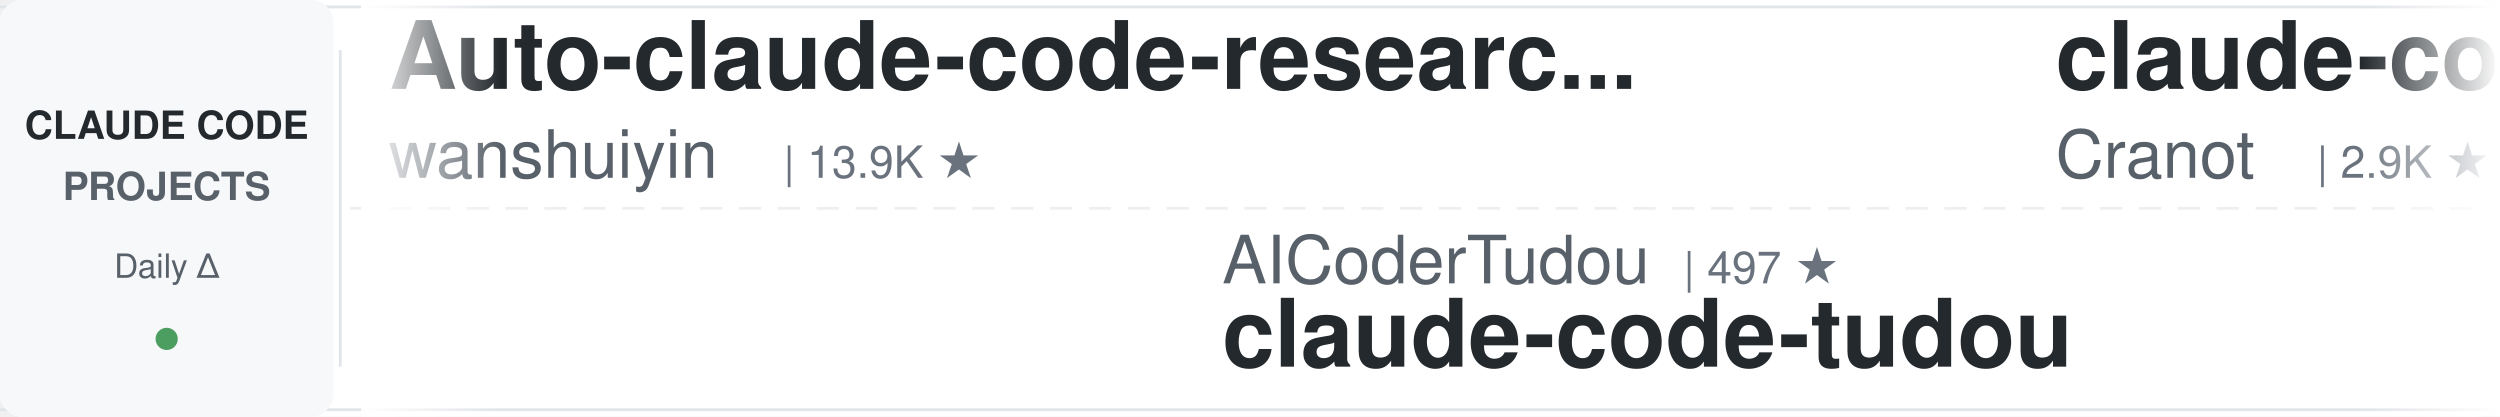
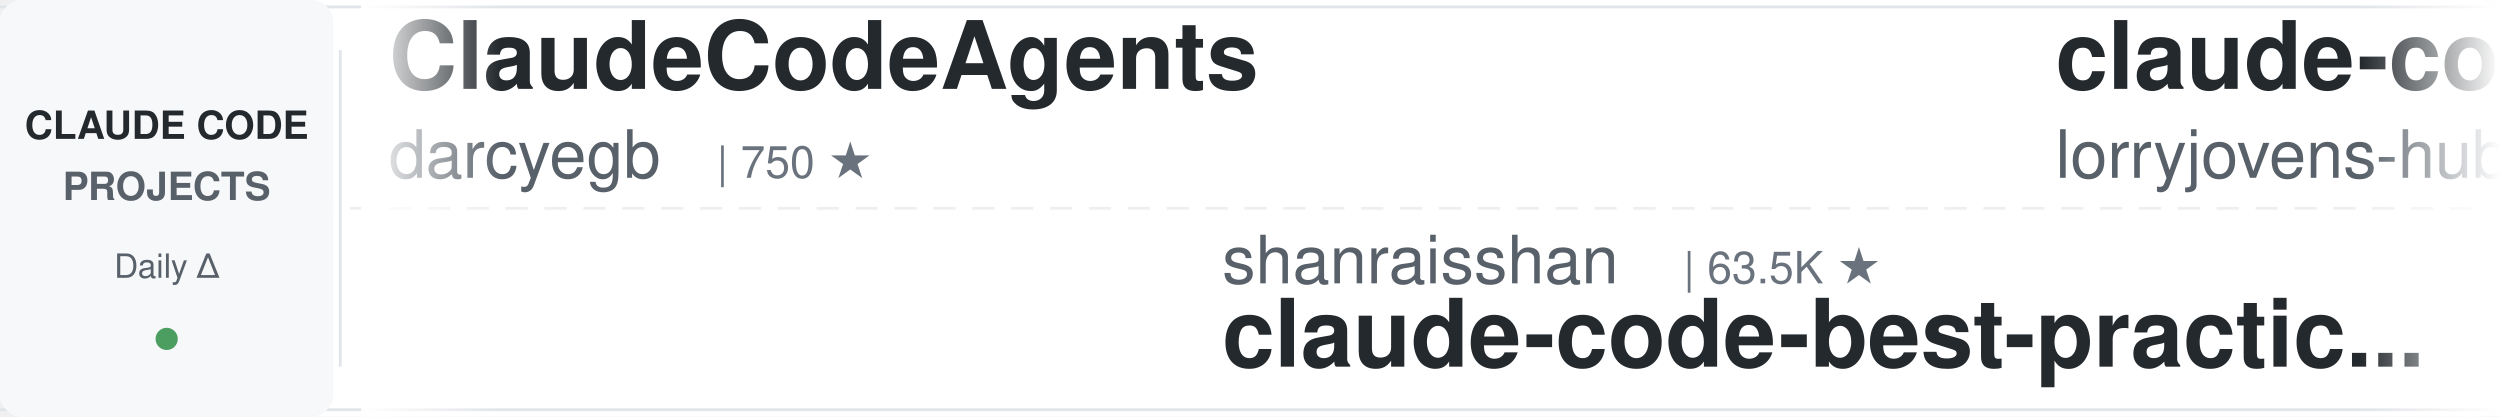
<svg xmlns="http://www.w3.org/2000/svg" width="900" height="150">
  <defs>
    <linearGradient id="leftFade" x1="0%" y1="0%" x2="100%" y2="0%">
      <stop offset="0%" style="stop-color:#ffffff;stop-opacity:1" />
      <stop offset="100%" style="stop-color:#ffffff;stop-opacity:0" />
    </linearGradient>
    <linearGradient id="rightFade" x1="0%" y1="0%" x2="100%" y2="0%">
      <stop offset="0%" style="stop-color:#ffffff;stop-opacity:0" />
      <stop offset="100%" style="stop-color:#ffffff;stop-opacity:1" />
    </linearGradient>
  </defs>
  <rect width="900" height="150" fill="#ffffff" rx="8" />
  <rect x="0" y="2" width="900" height="1" fill="#e1e4e8" />
  <rect x="0" y="147" width="900" height="1" fill="#e1e4e8" />
  <line x1="0" y1="75" x2="900" y2="75" stroke="#e1e4e8" stroke-width="1" stroke-dasharray="8 6" opacity="0.6" />
  <rect x="0" y="0" width="120" height="150" fill="#f6f8fa" rx="8" />
  <text x="60" y="50" font-family="-apple-system, BlinkMacSystemFont, 'Segoe UI', Helvetica, Arial, sans-serif" font-size="14" font-weight="600" fill="#24292e" text-anchor="middle">CLAUDE CODE</text>
  <text x="60" y="72" font-family="-apple-system, BlinkMacSystemFont, 'Segoe UI', Helvetica, Arial, sans-serif" font-size="14" font-weight="600" fill="#586069" text-anchor="middle">PROJECTS</text>
  <text x="60" y="100" font-family="-apple-system, BlinkMacSystemFont, 'Segoe UI', Helvetica, Arial, sans-serif" font-size="12" font-weight="500" fill="#586069" text-anchor="middle">Daily Δ</text>
  <circle cx="60" cy="122" r="4" fill="#22863a" opacity="0.8" />
  <rect x="122" y="18" width="1" height="114" fill="#e1e4e8" />
  <clipPath id="tickerClip">
    <rect x="130" y="0" width="770" height="150" />
  </clipPath>
  <g clip-path="url(#tickerClip)">
    <g id="tickerItems">
      <animateTransform attributeName="transform" attributeType="XML" type="translate" from="0 0" to="-3000 0" dur="54s" repeatCount="indefinite" />
      <g transform="translate(0, 0)">
-         <text x="140" y="32" font-family="-apple-system, BlinkMacSystemFont, 'Segoe UI', Helvetica, Arial, sans-serif" font-size="34" font-weight="600" fill="#24292e">Auto-claude-code-researc...</text>
-         <text x="140" y="64" font-family="-apple-system, BlinkMacSystemFont, 'Segoe UI', Helvetica, Arial, sans-serif" font-size="24" font-weight="400" fill="#586069">wanshuiyin</text>
-         <text x="282" y="64" font-family="-apple-system, BlinkMacSystemFont, 'Segoe UI', Helvetica, Arial, sans-serif" font-size="16" font-weight="500" fill="#6a737d">| 13.9K ★</text>
+         <text x="140" y="32" font-family="-apple-system, BlinkMacSystemFont, 'Segoe UI', Helvetica, Arial, sans-serif" font-size="34" font-weight="600" fill="#24292e">ClaudeCodeAgents</text>
+         <text x="140" y="64" font-family="-apple-system, BlinkMacSystemFont, 'Segoe UI', Helvetica, Arial, sans-serif" font-size="24" font-weight="400" fill="#586069">darcyegb</text>
+         <text x="258" y="64" font-family="-apple-system, BlinkMacSystemFont, 'Segoe UI', Helvetica, Arial, sans-serif" font-size="16" font-weight="500" fill="#6a737d">| 750 ★</text>
      </g>
      <g transform="translate(300, 0)">
-         <text x="140" y="102" font-family="-apple-system, BlinkMacSystemFont, 'Segoe UI', Helvetica, Arial, sans-serif" font-size="24" font-weight="400" fill="#586069">AICoderTudou</text>
-         <text x="306" y="102" font-family="-apple-system, BlinkMacSystemFont, 'Segoe UI', Helvetica, Arial, sans-serif" font-size="16" font-weight="500" fill="#6a737d">| 497 ★</text>
-         <text x="140" y="132" font-family="-apple-system, BlinkMacSystemFont, 'Segoe UI', Helvetica, Arial, sans-serif" font-size="34" font-weight="600" fill="#24292e">claude-code-tudou</text>
+         <text x="140" y="102" font-family="-apple-system, BlinkMacSystemFont, 'Segoe UI', Helvetica, Arial, sans-serif" font-size="24" font-weight="400" fill="#586069">shanraisshan</text>
+         <text x="306" y="102" font-family="-apple-system, BlinkMacSystemFont, 'Segoe UI', Helvetica, Arial, sans-serif" font-size="16" font-weight="500" fill="#6a737d">| 63.5K ★</text>
+         <text x="140" y="132" font-family="-apple-system, BlinkMacSystemFont, 'Segoe UI', Helvetica, Arial, sans-serif" font-size="34" font-weight="600" fill="#24292e">claude-code-best-practic...</text>
      </g>
      <g transform="translate(600, 0)">
-         <text x="140" y="32" font-family="-apple-system, BlinkMacSystemFont, 'Segoe UI', Helvetica, Arial, sans-serif" font-size="34" font-weight="600" fill="#24292e">claude-code-guide</text>
-         <text x="140" y="64" font-family="-apple-system, BlinkMacSystemFont, 'Segoe UI', Helvetica, Arial, sans-serif" font-size="24" font-weight="400" fill="#586069">Cranot</text>
-         <text x="234" y="64" font-family="-apple-system, BlinkMacSystemFont, 'Segoe UI', Helvetica, Arial, sans-serif" font-size="16" font-weight="500" fill="#6a737d">| 2.9K ★</text>
+         <text x="140" y="32" font-family="-apple-system, BlinkMacSystemFont, 'Segoe UI', Helvetica, Arial, sans-serif" font-size="34" font-weight="600" fill="#24292e">claude-code-rust</text>
+         <text x="140" y="64" font-family="-apple-system, BlinkMacSystemFont, 'Segoe UI', Helvetica, Arial, sans-serif" font-size="24" font-weight="400" fill="#586069">lorryjovens-hub</text>
+         <text x="342" y="64" font-family="-apple-system, BlinkMacSystemFont, 'Segoe UI', Helvetica, Arial, sans-serif" font-size="16" font-weight="500" fill="#6a737d">| 1.7K ★</text>
      </g>
      <g transform="translate(900, 0)">
-         <text x="140" y="102" font-family="-apple-system, BlinkMacSystemFont, 'Segoe UI', Helvetica, Arial, sans-serif" font-size="24" font-weight="400" fill="#586069">Maciek-roboblog</text>
-         <text x="342" y="102" font-family="-apple-system, BlinkMacSystemFont, 'Segoe UI', Helvetica, Arial, sans-serif" font-size="16" font-weight="500" fill="#6a737d">| 8.5K ★</text>
-         <text x="140" y="132" font-family="-apple-system, BlinkMacSystemFont, 'Segoe UI', Helvetica, Arial, sans-serif" font-size="34" font-weight="600" fill="#24292e">Claude-Code-Usage-Monito...</text>
+         <text x="140" y="102" font-family="-apple-system, BlinkMacSystemFont, 'Segoe UI', Helvetica, Arial, sans-serif" font-size="24" font-weight="400" fill="#586069">xu-xiang</text>
+         <text x="258" y="102" font-family="-apple-system, BlinkMacSystemFont, 'Segoe UI', Helvetica, Arial, sans-serif" font-size="16" font-weight="500" fill="#6a737d">| 1.8K ★</text>
+         <text x="140" y="132" font-family="-apple-system, BlinkMacSystemFont, 'Segoe UI', Helvetica, Arial, sans-serif" font-size="34" font-weight="600" fill="#24292e">everything-claude-code-z...</text>
      </g>
      <g transform="translate(1200, 0)">
-         <text x="140" y="32" font-family="-apple-system, BlinkMacSystemFont, 'Segoe UI', Helvetica, Arial, sans-serif" font-size="34" font-weight="600" fill="#24292e">pi-vs-claude-code</text>
-         <text x="140" y="64" font-family="-apple-system, BlinkMacSystemFont, 'Segoe UI', Helvetica, Arial, sans-serif" font-size="24" font-weight="400" fill="#586069">disler</text>
-         <text x="234" y="64" font-family="-apple-system, BlinkMacSystemFont, 'Segoe UI', Helvetica, Arial, sans-serif" font-size="16" font-weight="500" fill="#6a737d">| 1.5K ★</text>
+         <text x="140" y="32" font-family="-apple-system, BlinkMacSystemFont, 'Segoe UI', Helvetica, Arial, sans-serif" font-size="34" font-weight="600" fill="#24292e">ECC</text>
+         <text x="140" y="64" font-family="-apple-system, BlinkMacSystemFont, 'Segoe UI', Helvetica, Arial, sans-serif" font-size="24" font-weight="400" fill="#586069">affaan-m</text>
+         <text x="258" y="64" font-family="-apple-system, BlinkMacSystemFont, 'Segoe UI', Helvetica, Arial, sans-serif" font-size="16" font-weight="500" fill="#6a737d">| 233.4K ★</text>
      </g>
      <g transform="translate(1500, 0)">
+         <text x="140" y="102" font-family="-apple-system, BlinkMacSystemFont, 'Segoe UI', Helvetica, Arial, sans-serif" font-size="24" font-weight="400" fill="#586069">edmund-io</text>
+         <text x="270" y="102" font-family="-apple-system, BlinkMacSystemFont, 'Segoe UI', Helvetica, Arial, sans-serif" font-size="16" font-weight="500" fill="#6a737d">| 1.5K ★</text>
+         <text x="140" y="132" font-family="-apple-system, BlinkMacSystemFont, 'Segoe UI', Helvetica, Arial, sans-serif" font-size="34" font-weight="600" fill="#24292e">edmunds-claude-code</text>
+       </g>
+       <g transform="translate(1800, 0)">
+         <text x="140" y="32" font-family="-apple-system, BlinkMacSystemFont, 'Segoe UI', Helvetica, Arial, sans-serif" font-size="34" font-weight="600" fill="#24292e">claude_code_src</text>
+         <text x="140" y="64" font-family="-apple-system, BlinkMacSystemFont, 'Segoe UI', Helvetica, Arial, sans-serif" font-size="24" font-weight="400" fill="#586069">ponponon</text>
+         <text x="258" y="64" font-family="-apple-system, BlinkMacSystemFont, 'Segoe UI', Helvetica, Arial, sans-serif" font-size="16" font-weight="500" fill="#6a737d">| 2.3K ★</text>
+       </g>
+       <g transform="translate(2100, 0)">
        <text x="140" y="102" font-family="-apple-system, BlinkMacSystemFont, 'Segoe UI', Helvetica, Arial, sans-serif" font-size="24" font-weight="400" fill="#586069">Njengah</text>
        <text x="246" y="102" font-family="-apple-system, BlinkMacSystemFont, 'Segoe UI', Helvetica, Arial, sans-serif" font-size="16" font-weight="500" fill="#6a737d">| 1.9K ★</text>
        <text x="140" y="132" font-family="-apple-system, BlinkMacSystemFont, 'Segoe UI', Helvetica, Arial, sans-serif" font-size="34" font-weight="600" fill="#24292e">claude-code-cheat-sheet</text>
      </g>
-       <g transform="translate(1800, 0)">
-         <text x="140" y="32" font-family="-apple-system, BlinkMacSystemFont, 'Segoe UI', Helvetica, Arial, sans-serif" font-size="34" font-weight="600" fill="#24292e">claude-code-infrastructu...</text>
-         <text x="140" y="64" font-family="-apple-system, BlinkMacSystemFont, 'Segoe UI', Helvetica, Arial, sans-serif" font-size="24" font-weight="400" fill="#586069">diet103</text>
-         <text x="246" y="64" font-family="-apple-system, BlinkMacSystemFont, 'Segoe UI', Helvetica, Arial, sans-serif" font-size="16" font-weight="500" fill="#6a737d">| 10.0K ★</text>
+       <g transform="translate(2400, 0)">
+         <text x="140" y="32" font-family="-apple-system, BlinkMacSystemFont, 'Segoe UI', Helvetica, Arial, sans-serif" font-size="34" font-weight="600" fill="#24292e">claude-code-analysis</text>
+         <text x="140" y="64" font-family="-apple-system, BlinkMacSystemFont, 'Segoe UI', Helvetica, Arial, sans-serif" font-size="24" font-weight="400" fill="#586069">liuup</text>
+         <text x="222" y="64" font-family="-apple-system, BlinkMacSystemFont, 'Segoe UI', Helvetica, Arial, sans-serif" font-size="16" font-weight="500" fill="#6a737d">| 3.6K ★</text>
      </g>
-       <g transform="translate(2100, 0)">
+       <g transform="translate(2700, 0)">
+         <text x="140" y="102" font-family="-apple-system, BlinkMacSystemFont, 'Segoe UI', Helvetica, Arial, sans-serif" font-size="24" font-weight="400" fill="#586069">davila7</text>
+         <text x="246" y="102" font-family="-apple-system, BlinkMacSystemFont, 'Segoe UI', Helvetica, Arial, sans-serif" font-size="16" font-weight="500" fill="#6a737d">| 29.9K ★</text>
+         <text x="140" y="132" font-family="-apple-system, BlinkMacSystemFont, 'Segoe UI', Helvetica, Arial, sans-serif" font-size="34" font-weight="600" fill="#24292e">claude-code-templates</text>
+       </g>
+       <g transform="translate(3000, 0)">
+         <text x="140" y="32" font-family="-apple-system, BlinkMacSystemFont, 'Segoe UI', Helvetica, Arial, sans-serif" font-size="34" font-weight="600" fill="#24292e">ClaudeCodeAgents</text>
+         <text x="140" y="64" font-family="-apple-system, BlinkMacSystemFont, 'Segoe UI', Helvetica, Arial, sans-serif" font-size="24" font-weight="400" fill="#586069">darcyegb</text>
+         <text x="258" y="64" font-family="-apple-system, BlinkMacSystemFont, 'Segoe UI', Helvetica, Arial, sans-serif" font-size="16" font-weight="500" fill="#6a737d">| 750 ★</text>
+       </g>
+       <g transform="translate(3300, 0)">
        <text x="140" y="102" font-family="-apple-system, BlinkMacSystemFont, 'Segoe UI', Helvetica, Arial, sans-serif" font-size="24" font-weight="400" fill="#586069">shanraisshan</text>
        <text x="306" y="102" font-family="-apple-system, BlinkMacSystemFont, 'Segoe UI', Helvetica, Arial, sans-serif" font-size="16" font-weight="500" fill="#6a737d">| 63.5K ★</text>
        <text x="140" y="132" font-family="-apple-system, BlinkMacSystemFont, 'Segoe UI', Helvetica, Arial, sans-serif" font-size="34" font-weight="600" fill="#24292e">claude-code-best-practic...</text>
      </g>
-       <g transform="translate(2400, 0)">
+       <g transform="translate(3600, 0)">
        <text x="140" y="32" font-family="-apple-system, BlinkMacSystemFont, 'Segoe UI', Helvetica, Arial, sans-serif" font-size="34" font-weight="600" fill="#24292e">claude-code-rust</text>
        <text x="140" y="64" font-family="-apple-system, BlinkMacSystemFont, 'Segoe UI', Helvetica, Arial, sans-serif" font-size="24" font-weight="400" fill="#586069">lorryjovens-hub</text>
        <text x="342" y="64" font-family="-apple-system, BlinkMacSystemFont, 'Segoe UI', Helvetica, Arial, sans-serif" font-size="16" font-weight="500" fill="#6a737d">| 1.7K ★</text>
      </g>
-       <g transform="translate(2700, 0)">
-         <text x="140" y="102" font-family="-apple-system, BlinkMacSystemFont, 'Segoe UI', Helvetica, Arial, sans-serif" font-size="24" font-weight="400" fill="#586069">SeemSeam</text>
-         <text x="258" y="102" font-family="-apple-system, BlinkMacSystemFont, 'Segoe UI', Helvetica, Arial, sans-serif" font-size="16" font-weight="500" fill="#6a737d">| 3.3K ★</text>
-         <text x="140" y="132" font-family="-apple-system, BlinkMacSystemFont, 'Segoe UI', Helvetica, Arial, sans-serif" font-size="34" font-weight="600" fill="#24292e">claude_codex_bridge</text>
-       </g>
-       <g transform="translate(3000, 0)">
-         <text x="140" y="32" font-family="-apple-system, BlinkMacSystemFont, 'Segoe UI', Helvetica, Arial, sans-serif" font-size="34" font-weight="600" fill="#24292e">Auto-claude-code-researc...</text>
-         <text x="140" y="64" font-family="-apple-system, BlinkMacSystemFont, 'Segoe UI', Helvetica, Arial, sans-serif" font-size="24" font-weight="400" fill="#586069">wanshuiyin</text>
-         <text x="282" y="64" font-family="-apple-system, BlinkMacSystemFont, 'Segoe UI', Helvetica, Arial, sans-serif" font-size="16" font-weight="500" fill="#6a737d">| 13.9K ★</text>
-       </g>
-       <g transform="translate(3300, 0)">
-         <text x="140" y="102" font-family="-apple-system, BlinkMacSystemFont, 'Segoe UI', Helvetica, Arial, sans-serif" font-size="24" font-weight="400" fill="#586069">AICoderTudou</text>
-         <text x="306" y="102" font-family="-apple-system, BlinkMacSystemFont, 'Segoe UI', Helvetica, Arial, sans-serif" font-size="16" font-weight="500" fill="#6a737d">| 497 ★</text>
-         <text x="140" y="132" font-family="-apple-system, BlinkMacSystemFont, 'Segoe UI', Helvetica, Arial, sans-serif" font-size="34" font-weight="600" fill="#24292e">claude-code-tudou</text>
-       </g>
-       <g transform="translate(3600, 0)">
-         <text x="140" y="32" font-family="-apple-system, BlinkMacSystemFont, 'Segoe UI', Helvetica, Arial, sans-serif" font-size="34" font-weight="600" fill="#24292e">claude-code-guide</text>
-         <text x="140" y="64" font-family="-apple-system, BlinkMacSystemFont, 'Segoe UI', Helvetica, Arial, sans-serif" font-size="24" font-weight="400" fill="#586069">Cranot</text>
-         <text x="234" y="64" font-family="-apple-system, BlinkMacSystemFont, 'Segoe UI', Helvetica, Arial, sans-serif" font-size="16" font-weight="500" fill="#6a737d">| 2.9K ★</text>
-       </g>
      <g transform="translate(3900, 0)">
-         <text x="140" y="102" font-family="-apple-system, BlinkMacSystemFont, 'Segoe UI', Helvetica, Arial, sans-serif" font-size="24" font-weight="400" fill="#586069">Maciek-roboblog</text>
-         <text x="342" y="102" font-family="-apple-system, BlinkMacSystemFont, 'Segoe UI', Helvetica, Arial, sans-serif" font-size="16" font-weight="500" fill="#6a737d">| 8.5K ★</text>
-         <text x="140" y="132" font-family="-apple-system, BlinkMacSystemFont, 'Segoe UI', Helvetica, Arial, sans-serif" font-size="34" font-weight="600" fill="#24292e">Claude-Code-Usage-Monito...</text>
+         <text x="140" y="102" font-family="-apple-system, BlinkMacSystemFont, 'Segoe UI', Helvetica, Arial, sans-serif" font-size="24" font-weight="400" fill="#586069">xu-xiang</text>
+         <text x="258" y="102" font-family="-apple-system, BlinkMacSystemFont, 'Segoe UI', Helvetica, Arial, sans-serif" font-size="16" font-weight="500" fill="#6a737d">| 1.8K ★</text>
+         <text x="140" y="132" font-family="-apple-system, BlinkMacSystemFont, 'Segoe UI', Helvetica, Arial, sans-serif" font-size="34" font-weight="600" fill="#24292e">everything-claude-code-z...</text>
      </g>
    </g>
  </g>
  <rect x="130" y="0" width="50" height="150" fill="url(#leftFade)" />
  <rect x="850" y="0" width="50" height="150" fill="url(#rightFade)" />
</svg>
